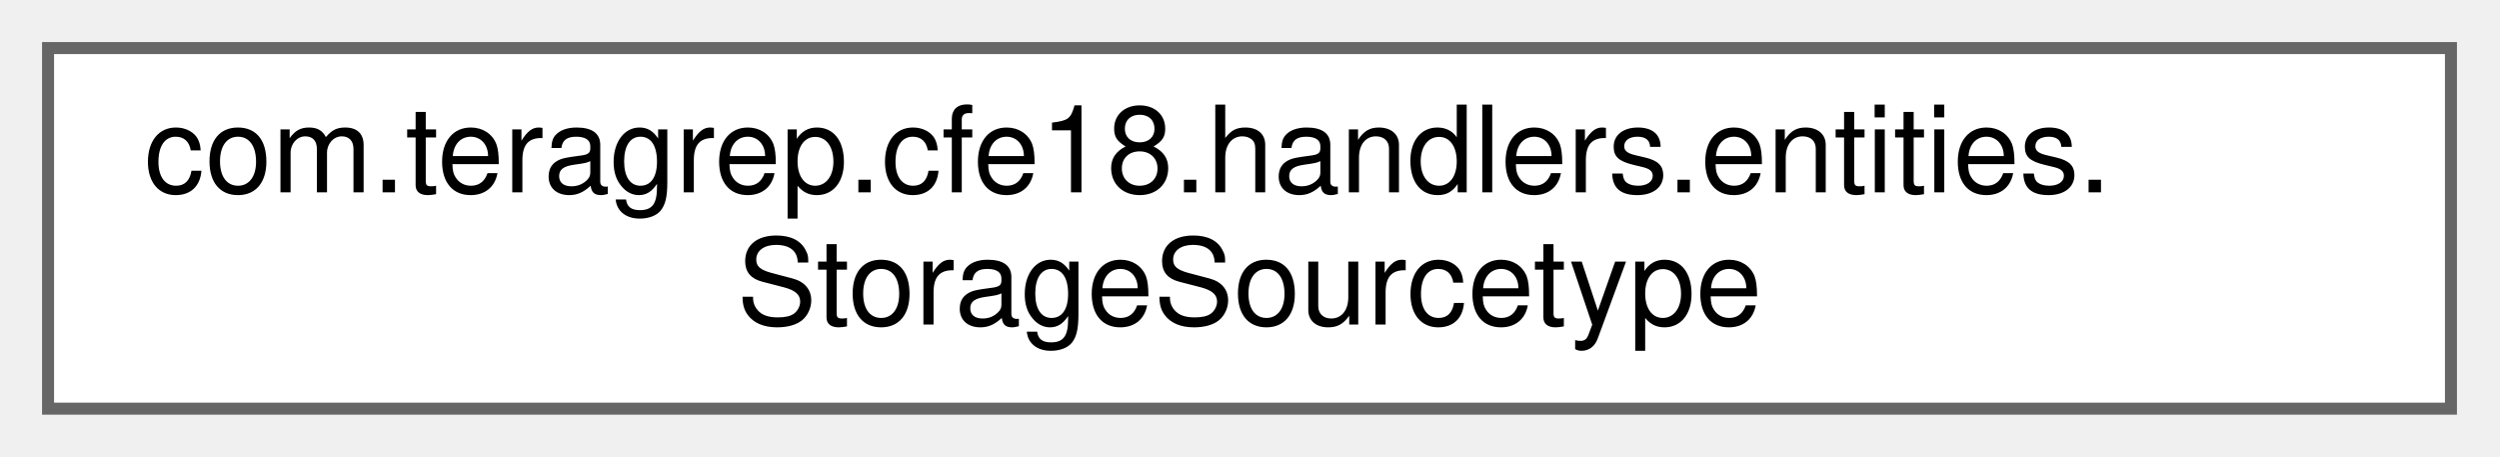
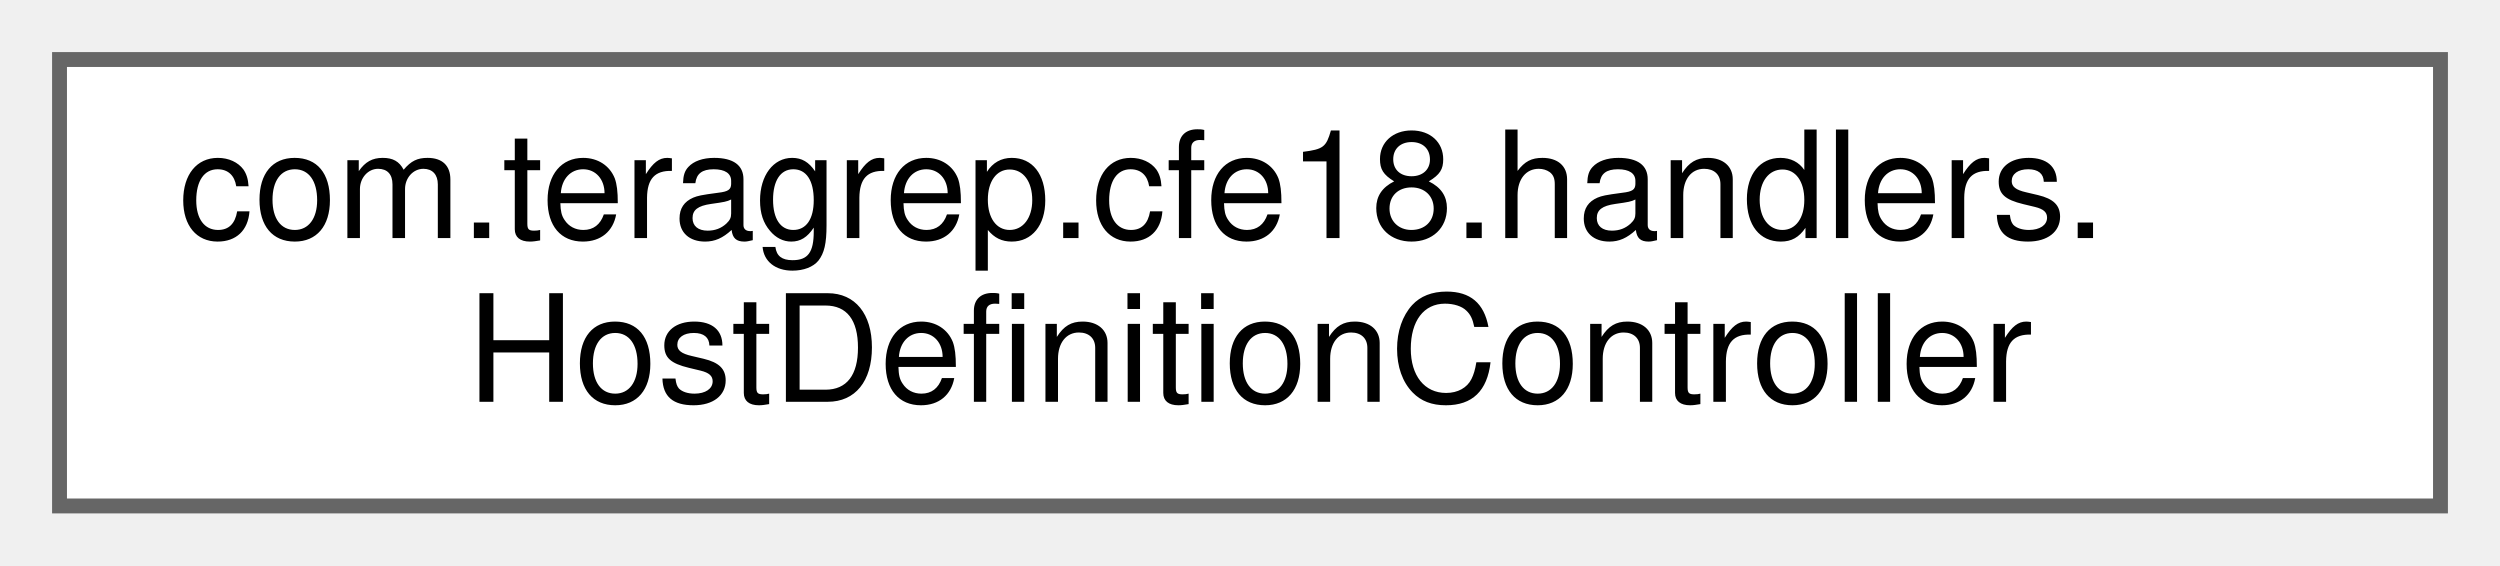
- <svg xmlns="http://www.w3.org/2000/svg" xmlns:xlink="http://www.w3.org/1999/xlink" width="208pt" height="38pt" viewBox="0.00 0.00 208.00 38.00">
+ <svg xmlns="http://www.w3.org/2000/svg" xmlns:xlink="http://www.w3.org/1999/xlink" width="168pt" height="38pt" viewBox="0.00 0.00 168.00 38.00">
  <g id="graph0" class="graph" transform="scale(1 1) rotate(0) translate(4 34)">
    <g id="Node000000" class="node">
      <g id="a_Node000000">
-         <a xlink:href="classcom_1_1teragrep_1_1cfe18_1_1handlers_1_1entities_1_1StorageSourcetype.html" target="_top" xlink:title=" ">
-           <polygon fill="white" stroke="#666666" points="200,-30 0,-30 0,0 200,0 200,-30" />
-           <text text-anchor="start" x="8" y="-18" font-family="Helvetica,sans-Serif" font-size="10.00">com.teragrep.cfe18.handlers.entities.</text>
-           <text text-anchor="middle" x="100" y="-7" font-family="Helvetica,sans-Serif" font-size="10.00">StorageSourcetype</text>
+         <a xlink:href="classcom_1_1teragrep_1_1cfe18_1_1handlers_1_1HostDefinitionController.html" target="_top" xlink:title=" ">
+           <polygon fill="white" stroke="#666666" points="160,-30 0,-30 0,0 160,0 160,-30" />
+           <text text-anchor="start" x="8" y="-18" font-family="Helvetica,sans-Serif" font-size="10.00">com.teragrep.cfe18.handlers.</text>
+           <text text-anchor="middle" x="80" y="-7" font-family="Helvetica,sans-Serif" font-size="10.00">HostDefinitionController</text>
        </a>
      </g>
    </g>
  </g>
</svg>
